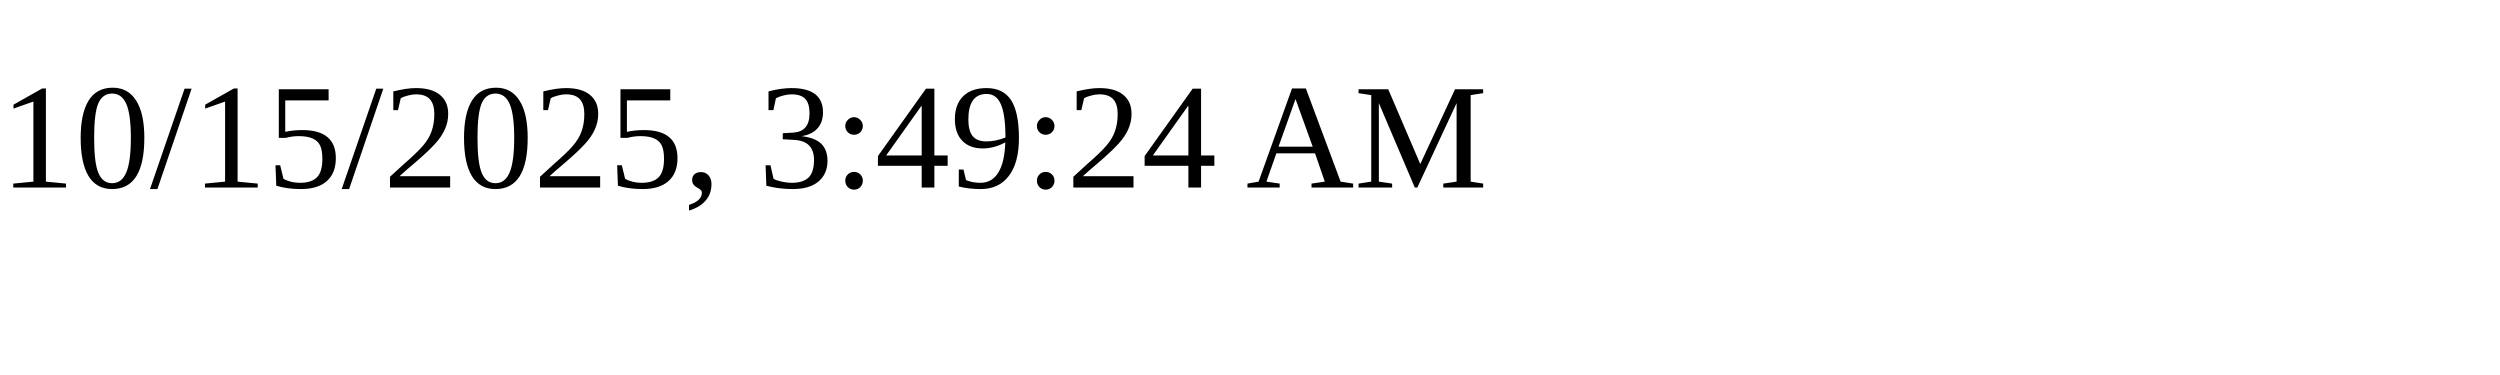
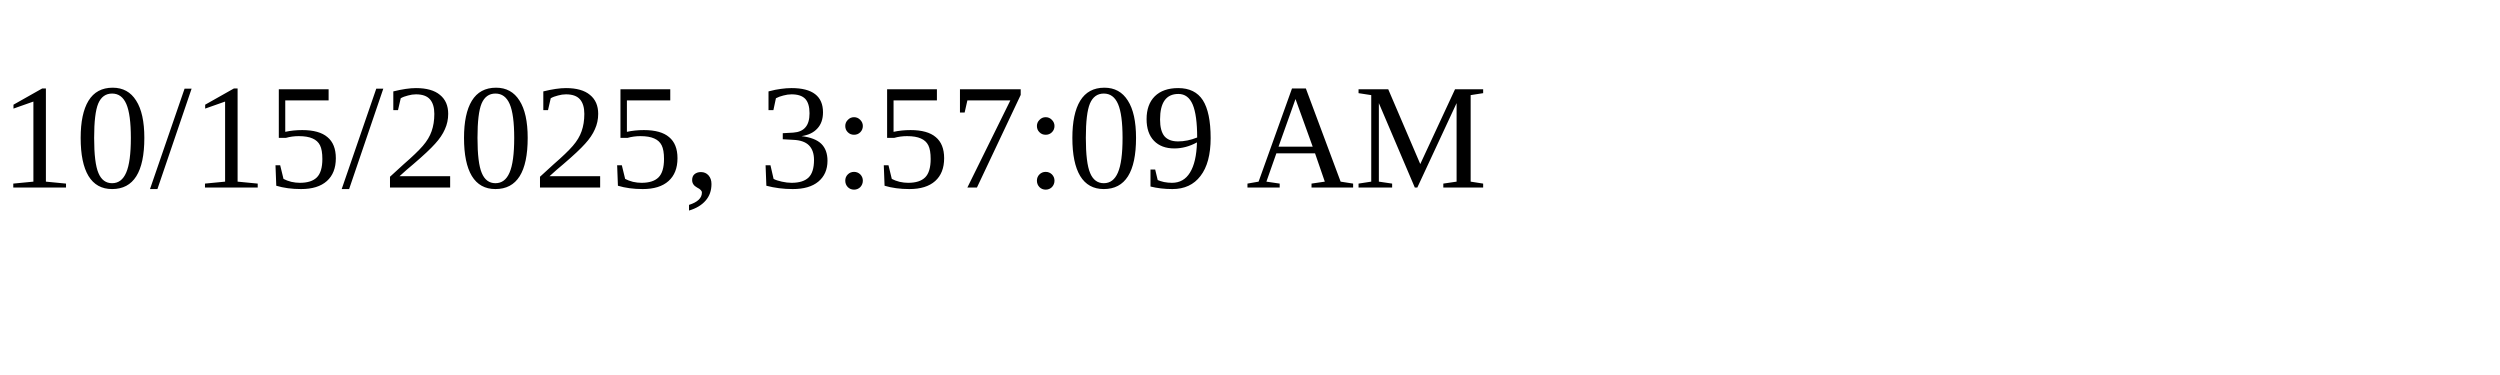
<svg xmlns="http://www.w3.org/2000/svg" height="30" width="200">
-   <text x="0" y="15">10/15/2025, 3:49:24 AM</text>
+   <text x="0" y="15">10/15/2025, 3:57:09 AM</text>
</svg>
